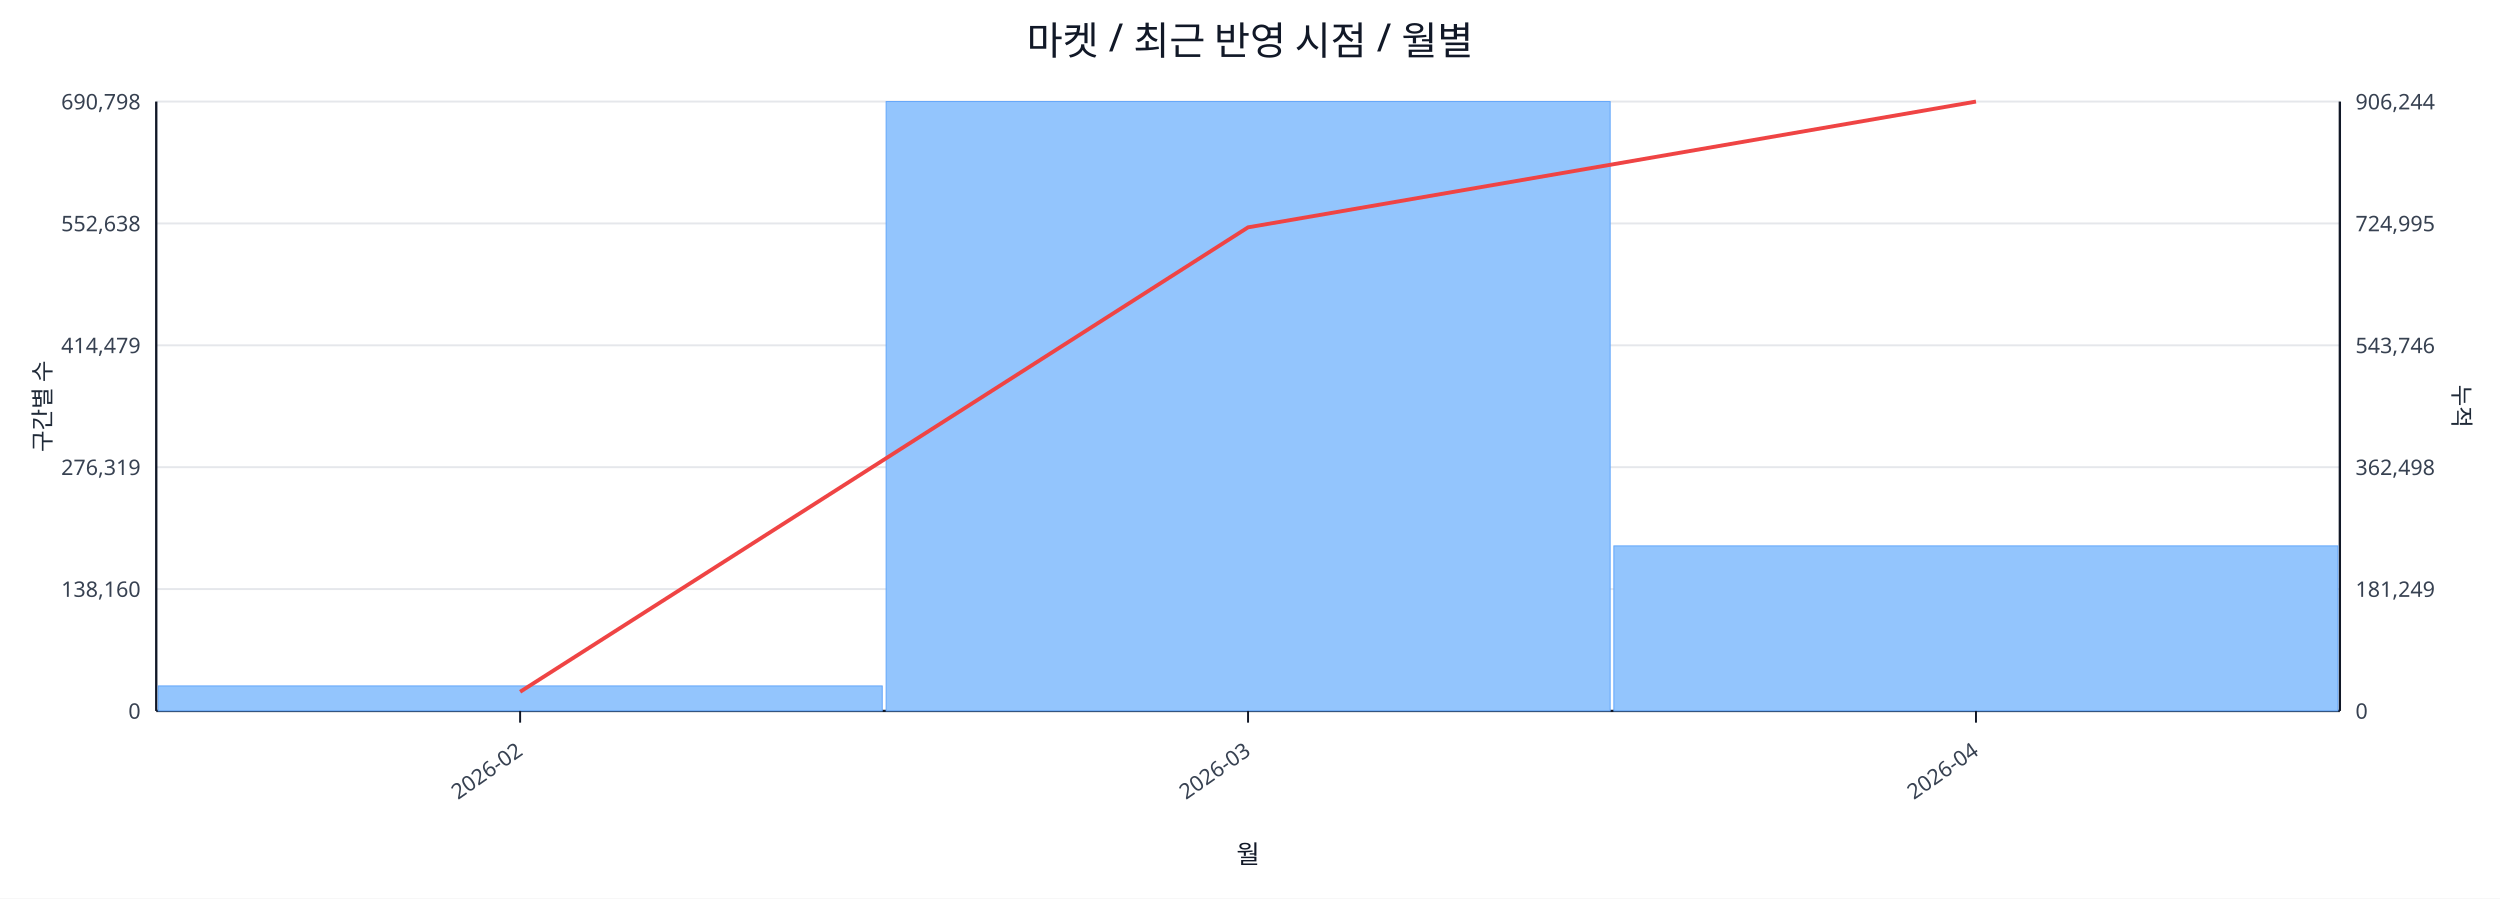
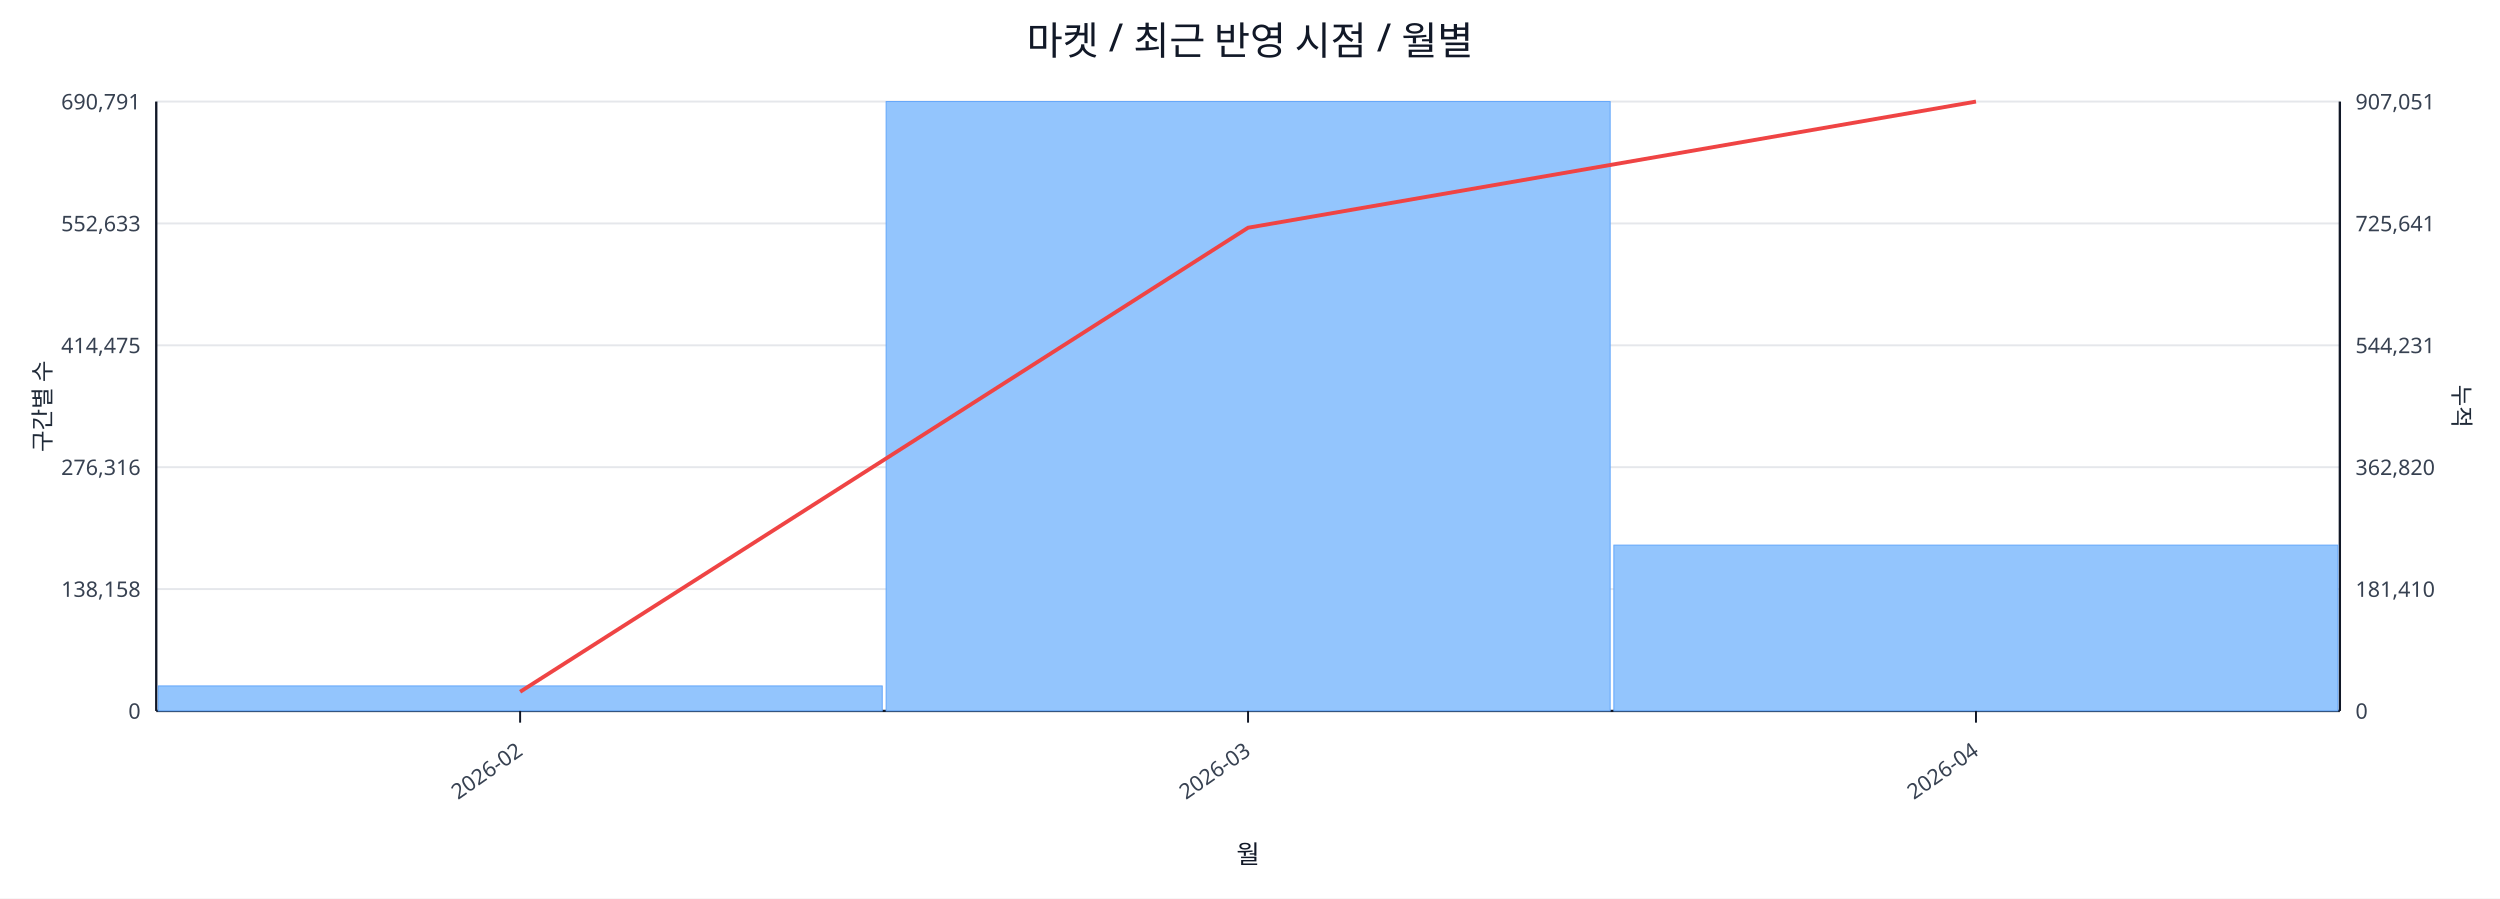
<svg xmlns="http://www.w3.org/2000/svg" width="1280" height="460" viewBox="0 0 1280 460">
  <rect x="0" y="0" width="100%" height="100%" fill="#ffffff" />
  <text x="640.0" y="28" font-size="20" text-anchor="middle" font-family="sans-serif" fill="#111827">마켓 / 최근 반영 시점 / 월별</text>
  <line x1="80.0" y1="52.0" x2="1198.0" y2="52.0" stroke="#e5e7eb" stroke-width="1" />
-   <text x="72.0" y="56.0" font-size="11" text-anchor="end" font-family="sans-serif" fill="#374151">690,798</text>
-   <text x="1206.0" y="56.0" font-size="11" text-anchor="start" font-family="sans-serif" fill="#374151">906,244</text>
+   <text x="72.0" y="56.0" font-size="11" text-anchor="end" font-family="sans-serif" fill="#374151">690,791</text>
+   <text x="1206.0" y="56.0" font-size="11" text-anchor="start" font-family="sans-serif" fill="#374151">907,051</text>
  <line x1="80.0" y1="114.4" x2="1198.0" y2="114.4" stroke="#e5e7eb" stroke-width="1" />
-   <text x="72.0" y="118.4" font-size="11" text-anchor="end" font-family="sans-serif" fill="#374151">552,638</text>
-   <text x="1206.0" y="118.4" font-size="11" text-anchor="start" font-family="sans-serif" fill="#374151">724,995</text>
+   <text x="72.0" y="118.4" font-size="11" text-anchor="end" font-family="sans-serif" fill="#374151">552,633</text>
+   <text x="1206.0" y="118.4" font-size="11" text-anchor="start" font-family="sans-serif" fill="#374151">725,641</text>
  <line x1="80.0" y1="176.8" x2="1198.0" y2="176.8" stroke="#e5e7eb" stroke-width="1" />
-   <text x="72.0" y="180.8" font-size="11" text-anchor="end" font-family="sans-serif" fill="#374151">414,479</text>
-   <text x="1206.0" y="180.8" font-size="11" text-anchor="start" font-family="sans-serif" fill="#374151">543,746</text>
+   <text x="72.0" y="180.8" font-size="11" text-anchor="end" font-family="sans-serif" fill="#374151">414,475</text>
+   <text x="1206.0" y="180.8" font-size="11" text-anchor="start" font-family="sans-serif" fill="#374151">544,231</text>
  <line x1="80.0" y1="239.2" x2="1198.0" y2="239.2" stroke="#e5e7eb" stroke-width="1" />
-   <text x="72.0" y="243.2" font-size="11" text-anchor="end" font-family="sans-serif" fill="#374151">276,319</text>
-   <text x="1206.0" y="243.2" font-size="11" text-anchor="start" font-family="sans-serif" fill="#374151">362,498</text>
+   <text x="72.0" y="243.2" font-size="11" text-anchor="end" font-family="sans-serif" fill="#374151">276,316</text>
+   <text x="1206.0" y="243.2" font-size="11" text-anchor="start" font-family="sans-serif" fill="#374151">362,820</text>
  <line x1="80.0" y1="301.6" x2="1198.0" y2="301.6" stroke="#e5e7eb" stroke-width="1" />
-   <text x="72.0" y="305.6" font-size="11" text-anchor="end" font-family="sans-serif" fill="#374151">138,160</text>
-   <text x="1206.0" y="305.6" font-size="11" text-anchor="start" font-family="sans-serif" fill="#374151">181,249</text>
+   <text x="72.0" y="305.6" font-size="11" text-anchor="end" font-family="sans-serif" fill="#374151">138,158</text>
+   <text x="1206.0" y="305.6" font-size="11" text-anchor="start" font-family="sans-serif" fill="#374151">181,410</text>
  <line x1="80.0" y1="364.0" x2="1198.0" y2="364.0" stroke="#e5e7eb" stroke-width="1" />
  <text x="72.0" y="368.0" font-size="11" text-anchor="end" font-family="sans-serif" fill="#374151">0</text>
  <text x="1206.0" y="368.0" font-size="11" text-anchor="start" font-family="sans-serif" fill="#374151">0</text>
  <line x1="80.0" y1="364.0" x2="1198.0" y2="364.0" stroke="#111827" stroke-width="1.2" />
  <line x1="80.0" y1="52.0" x2="80.0" y2="364.0" stroke="#111827" stroke-width="1.2" />
  <line x1="1198.0" y1="52.0" x2="1198.0" y2="364.0" stroke="#111827" stroke-width="1.2" />
  <rect x="81.0" y="351.2" width="370.7" height="12.8" fill="#93c5fd" stroke="#60a5fa" stroke-width="0.5" />
  <rect x="453.7" y="52.0" width="370.7" height="312.0" fill="#93c5fd" stroke="#60a5fa" stroke-width="0.5" />
-   <rect x="826.3" y="279.5" width="370.7" height="84.5" fill="#93c5fd" stroke="#60a5fa" stroke-width="0.5" />
-   <polyline fill="none" stroke="#ef4444" stroke-width="2" points="266.3,354.2 639.0,116.4 1011.7,52.0" />
+   <rect x="826.3" y="279.1" width="370.7" height="84.9" fill="#93c5fd" stroke="#60a5fa" stroke-width="0.5" />
+   <polyline fill="none" stroke="#ef4444" stroke-width="2" points="266.3,354.2 639.0,116.6 1011.7,52.0" />
  <line x1="266.3" y1="364.0" x2="266.3" y2="370.0" stroke="#111827" stroke-width="1" />
  <text x="268.3" y="386.0" font-size="11" text-anchor="end" transform="rotate(-35 268.3 386.0)" font-family="sans-serif" fill="#374151">2026-02</text>
  <line x1="639.0" y1="364.0" x2="639.0" y2="370.0" stroke="#111827" stroke-width="1" />
  <text x="641.0" y="386.0" font-size="11" text-anchor="end" transform="rotate(-35 641.0 386.0)" font-family="sans-serif" fill="#374151">2026-03</text>
  <line x1="1011.7" y1="364.0" x2="1011.7" y2="370.0" stroke="#111827" stroke-width="1" />
  <text x="1013.7" y="386.0" font-size="11" text-anchor="end" transform="rotate(-35 1013.7 386.0)" font-family="sans-serif" fill="#374151">2026-04</text>
  <text x="26" y="208.0" font-size="12" transform="rotate(-90 26 208.0)" text-anchor="middle" font-family="sans-serif" fill="#1f2937">구간별 수</text>
  <text x="1256.0" y="208.0" font-size="12" transform="rotate(90 1256.0 208.0)" text-anchor="middle" font-family="sans-serif" fill="#1f2937">누적</text>
  <text x="639.0" y="442.0" font-size="13" text-anchor="middle" font-family="sans-serif" fill="#111827">월</text>
</svg>
